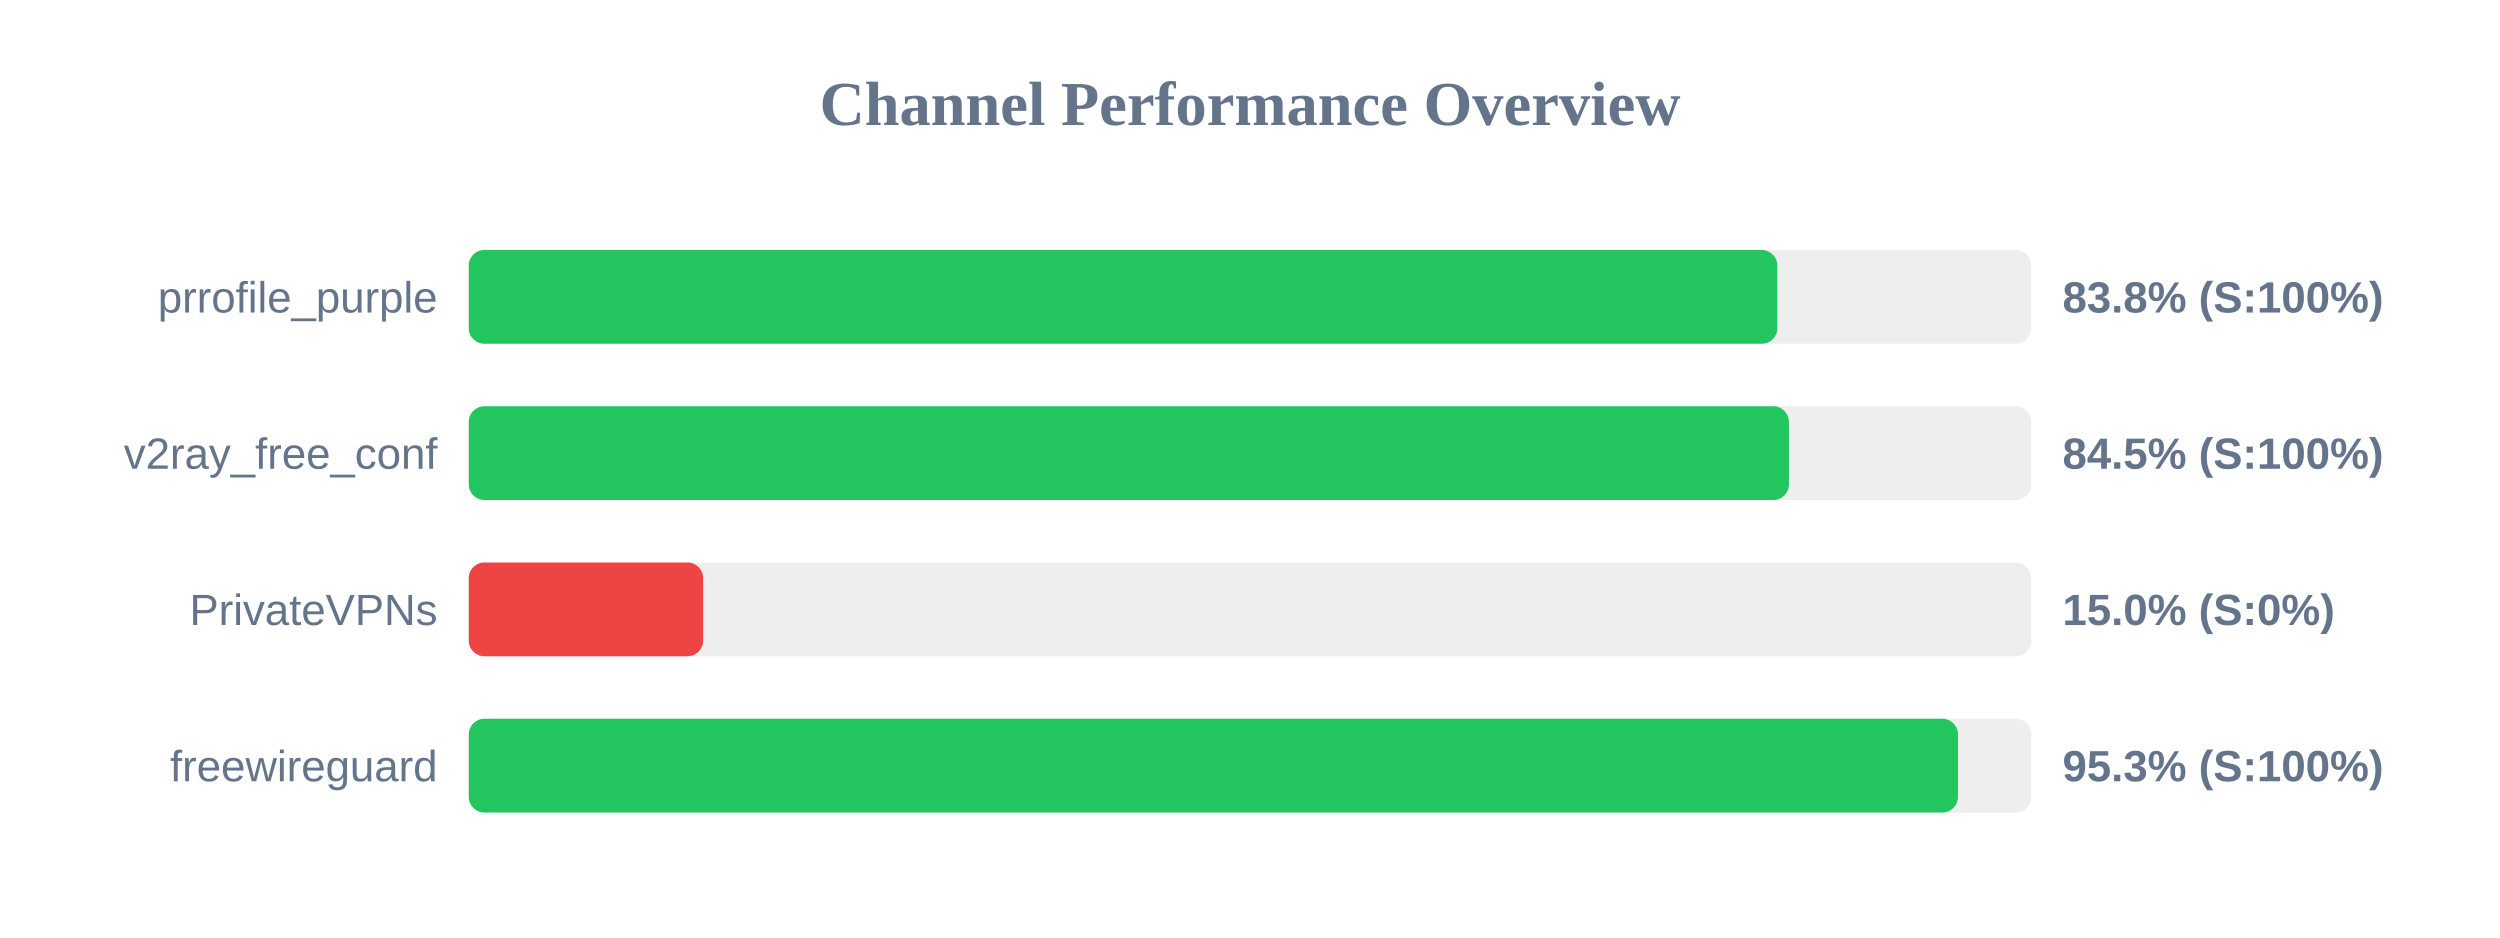
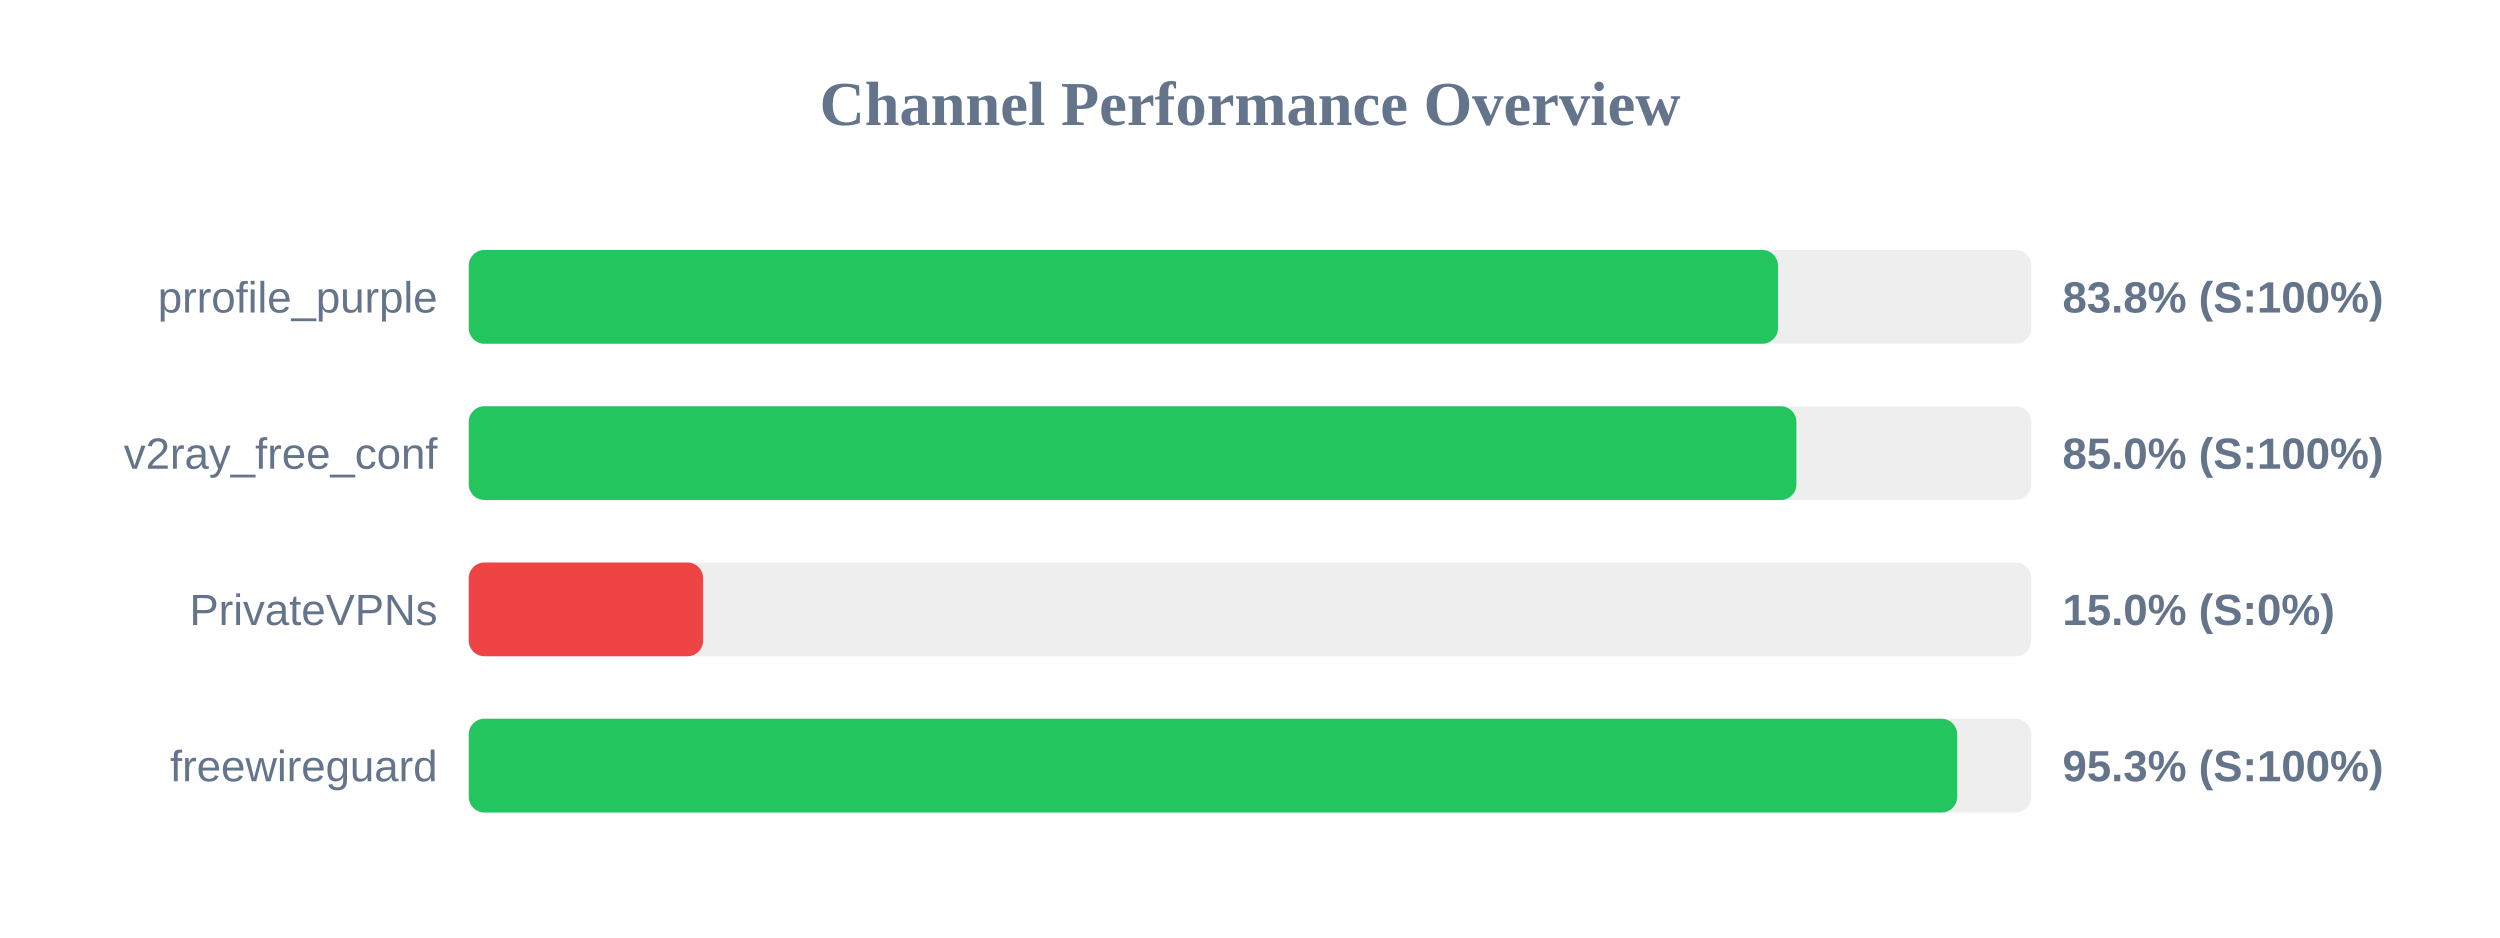
<svg xmlns="http://www.w3.org/2000/svg" width="800" height="300" version="1.1">
  <style>
        .row { font: 14px Arial; fill: #64748b; }
        .score { font: bold 14px Arial; fill: #64748b; }
    </style>
  <text x="400" y="40" text-anchor="middle" font-size="20px" font-weight="bold" fill="#64748b">Channel Performance Overview</text>
  <rect x="150" y="80" width="500" height="30" fill="#eee" rx="5" />
-   <rect x="150" y="80" width="418.75" height="30" fill="#22c55e" rx="5" />
+   <rect x="150" y="80" width="418.95" height="30" fill="#22c55e" rx="5" />
  <text x="140" y="100" text-anchor="end" class="row">prrofile_purple</text>
  <text x="660" y="100" text-anchor="start" class="score">83.8% (S:100%)</text>
  <rect x="150" y="130" width="500" height="30" fill="#eee" rx="5" />
-   <rect x="150" y="130" width="422.45" height="30" fill="#22c55e" rx="5" />
+   <rect x="150" y="130" width="424.85" height="30" fill="#22c55e" rx="5" />
  <text x="140" y="150" text-anchor="end" class="row">v2ray_free_conf</text>
-   <text x="660" y="150" text-anchor="start" class="score">84.5% (S:100%)</text>
+   <text x="660" y="150" text-anchor="start" class="score">85.0% (S:100%)</text>
  <rect x="150" y="180" width="500" height="30" fill="#eee" rx="5" />
  <rect x="150" y="180" width="75.0" height="30" fill="#ef4444" rx="5" />
  <text x="140" y="200" text-anchor="end" class="row">PrivateVPNs</text>
  <text x="660" y="200" text-anchor="start" class="score">15.0% (S:0%)</text>
  <rect x="150" y="230" width="500" height="30" fill="#eee" rx="5" />
-   <rect x="150" y="230" width="476.55" height="30" fill="#22c55e" rx="5" />
+   <rect x="150" y="230" width="476.3" height="30" fill="#22c55e" rx="5" />
  <text x="140" y="250" text-anchor="end" class="row">freewireguard</text>
  <text x="660" y="250" text-anchor="start" class="score">95.3% (S:100%)</text>
</svg>
